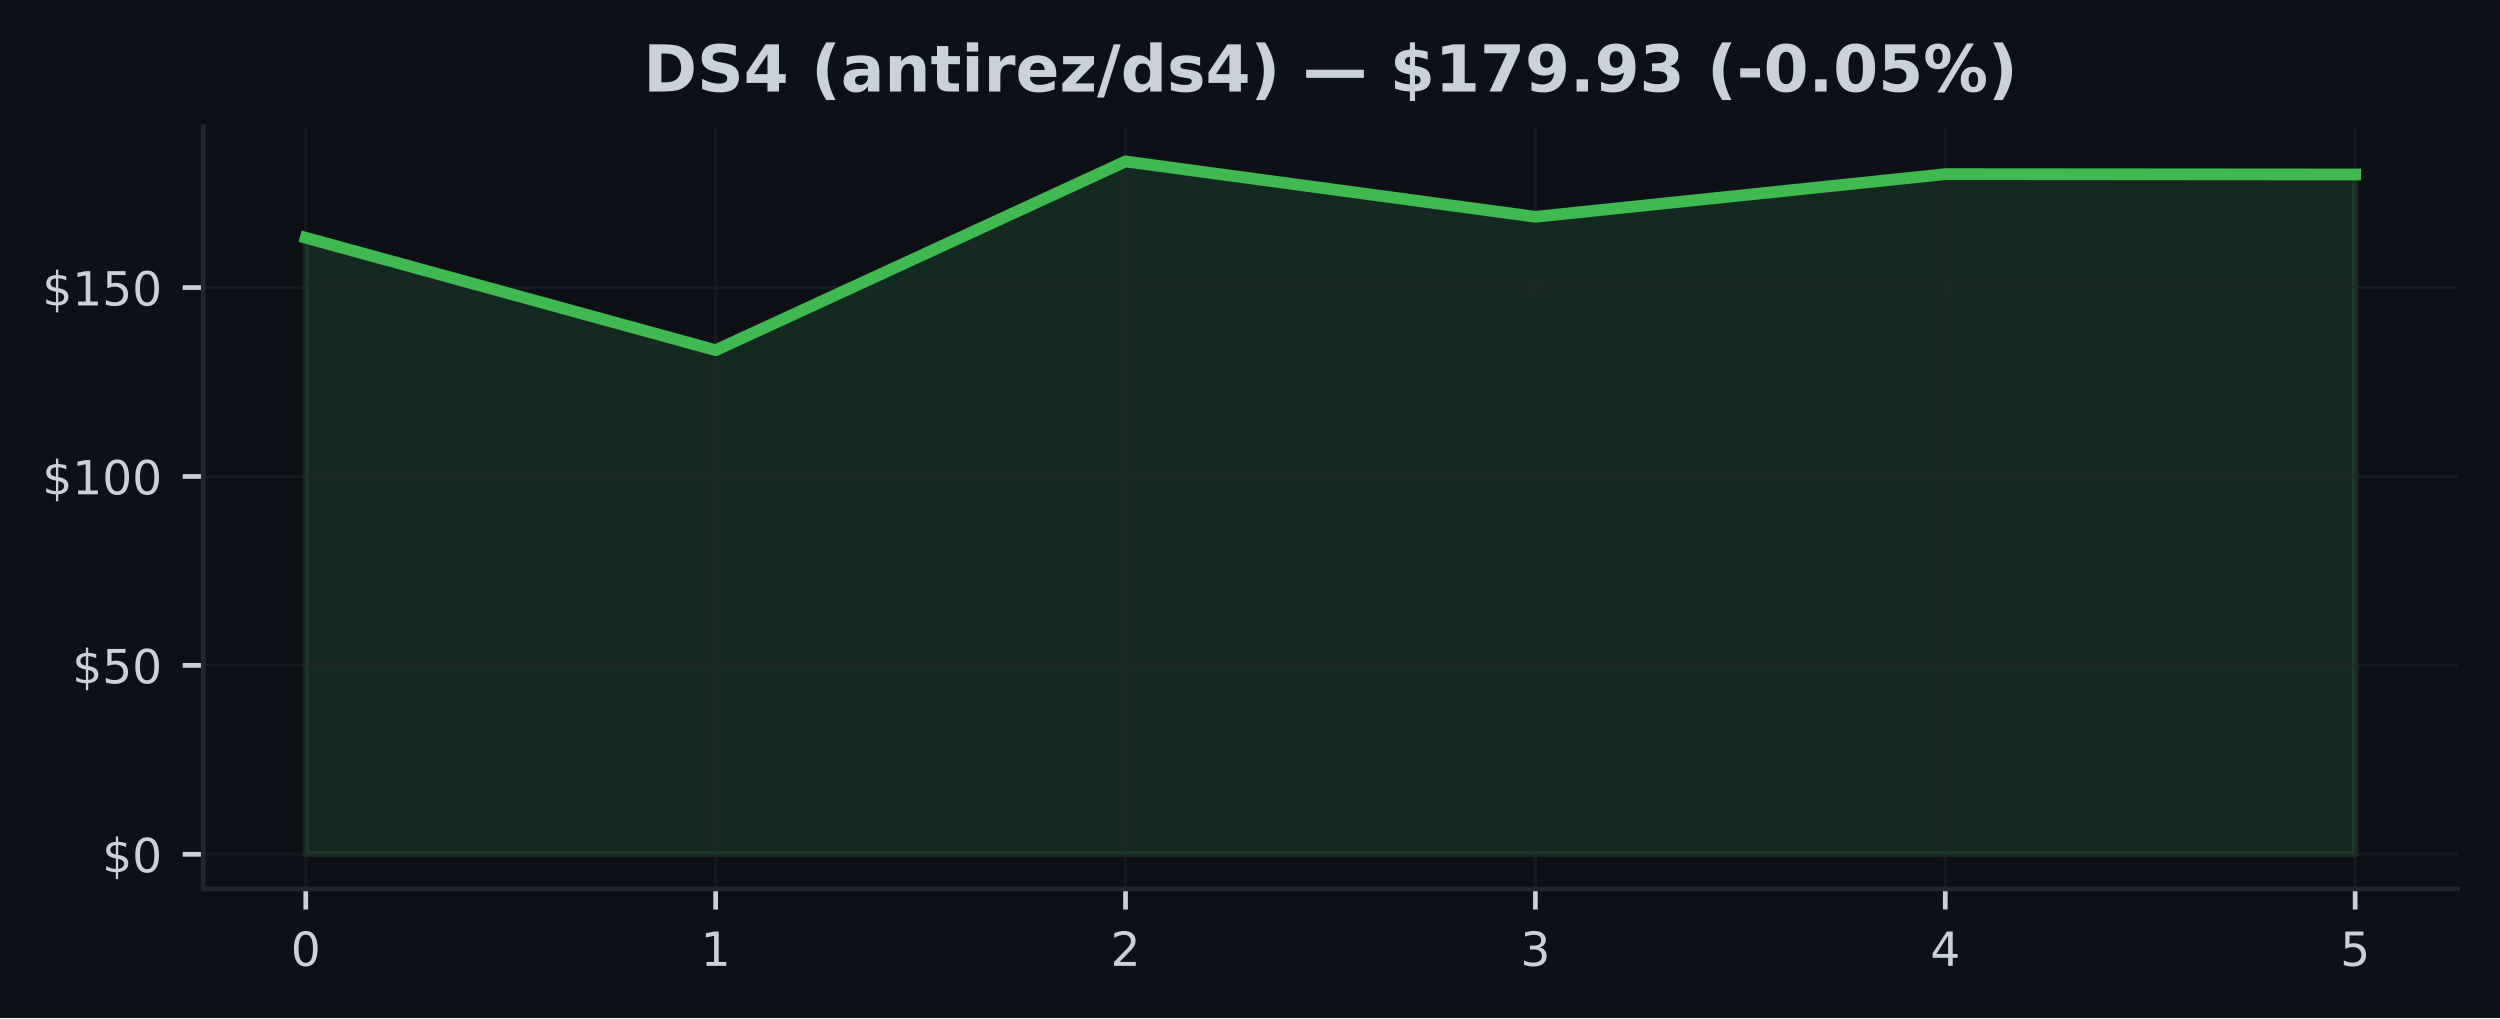
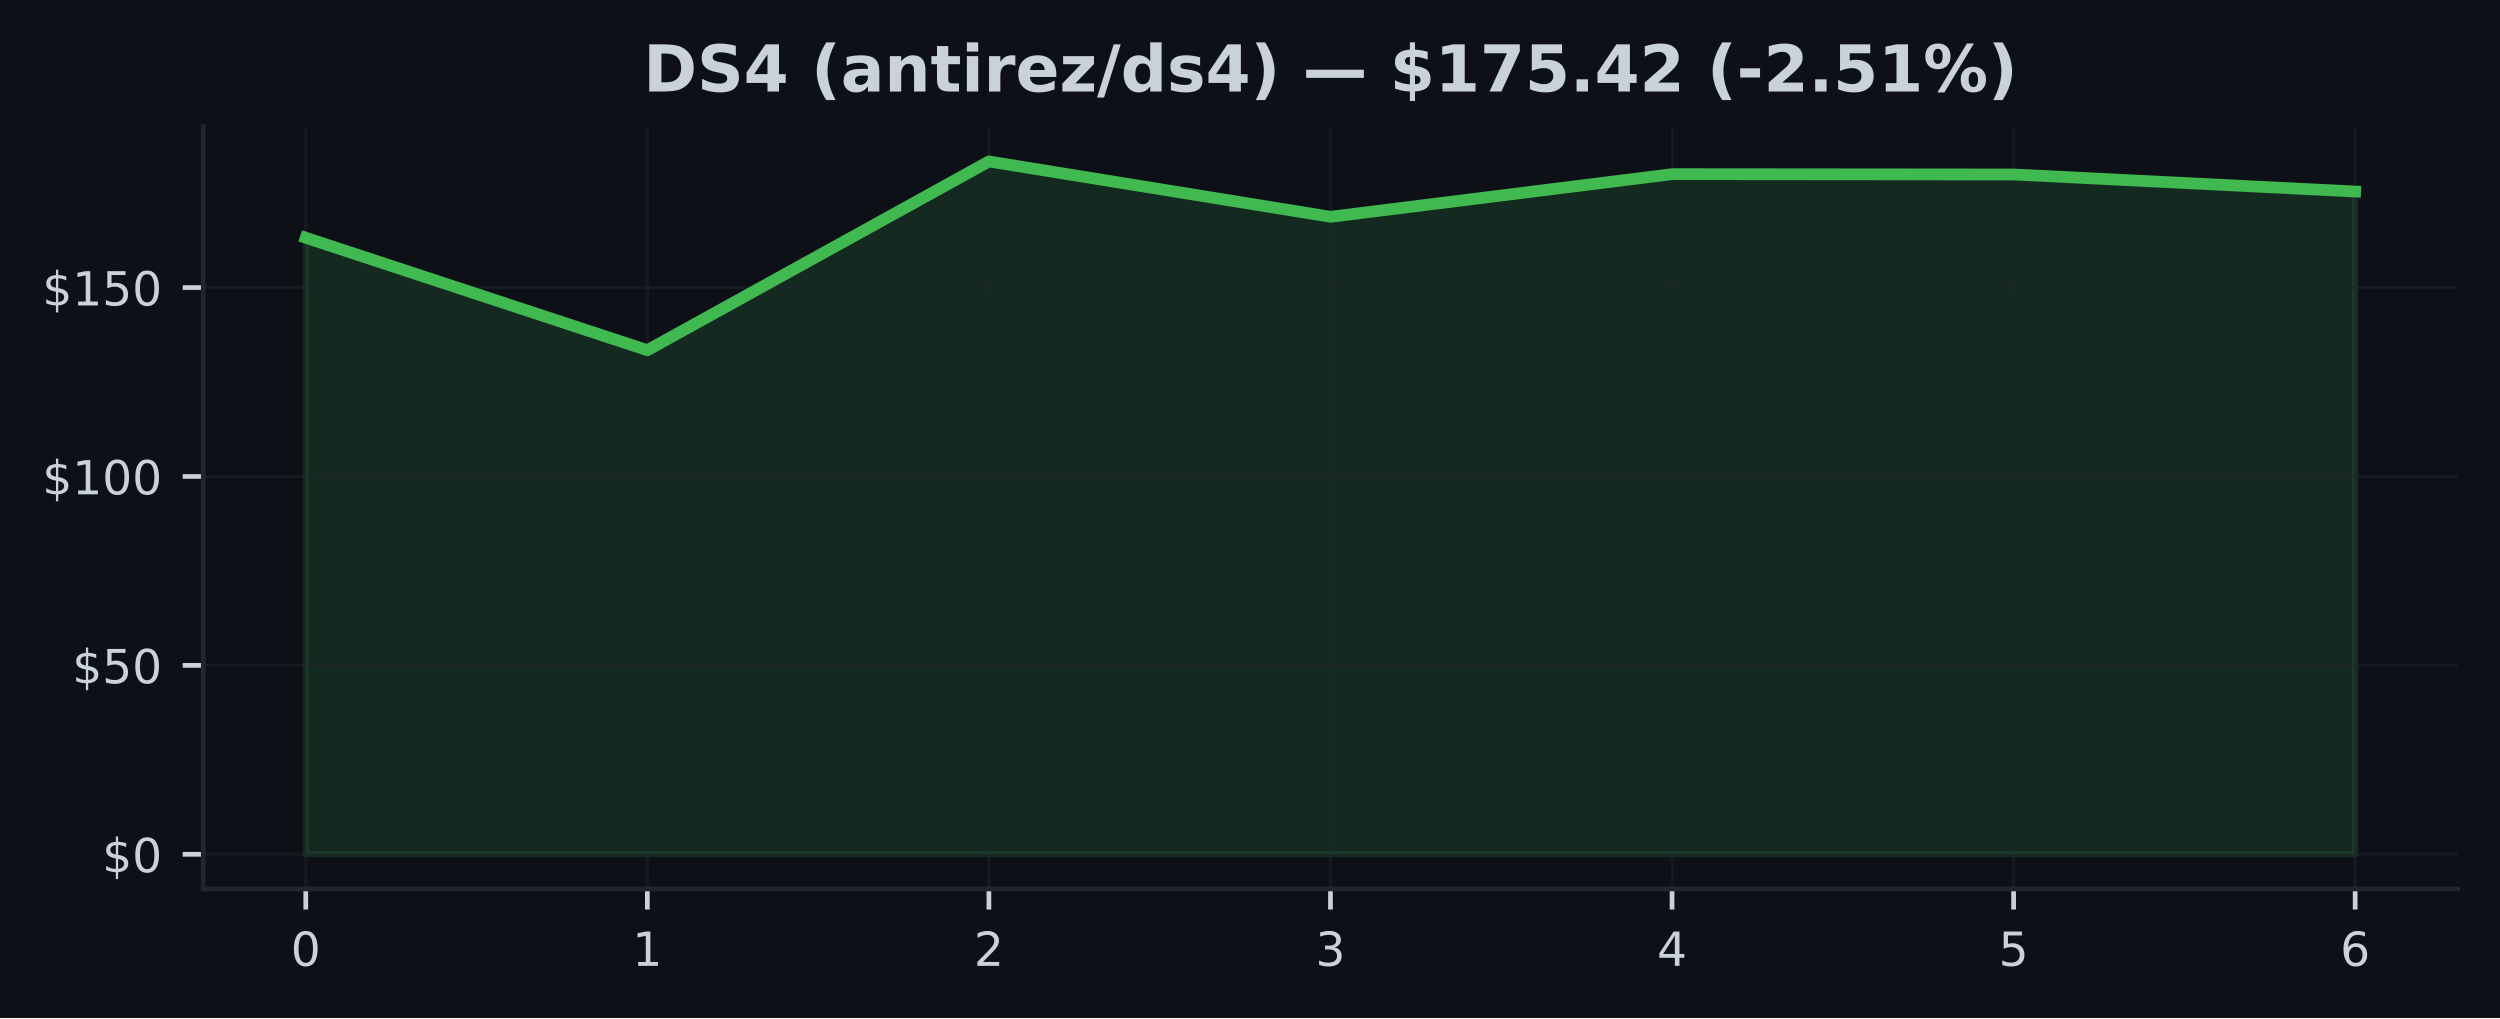
<svg xmlns="http://www.w3.org/2000/svg" xmlns:xlink="http://www.w3.org/1999/xlink" width="425pt" height="173.061pt" viewBox="0 0 425 173.061" version="1.1">
  <defs>
    <style type="text/css">*{stroke-linejoin: round; stroke-linecap: butt}</style>
  </defs>
  <g id="figure_1">
    <g id="patch_1">
      <path d="M 0 173.061  L 425 173.061  L 425 0  L 0 0  z " style="fill: #0d1117" />
    </g>
    <g id="axes_1">
      <g id="patch_2">
        <path d="M 34.56 151.118  L 417.8 151.118  L 417.8 21.558  L 34.56 21.558  z " style="fill: #0d1117" />
      </g>
      <g id="FillBetweenPolyCollection_1">
        <defs>
-           <path id="m31edbd098e" d="M 51.98 -27.832  L 51.98 -132.639  L 121.66 -113.525  L 191.34 -145.613  L 261.02 -136.204  L 330.7 -143.455  L 400.38 -143.398  L 400.38 -27.832  L 400.38 -27.832  L 330.7 -27.832  L 261.02 -27.832  L 191.34 -27.832  L 121.66 -27.832  L 51.98 -27.832  z " style="stroke: #3fb950; stroke-opacity: 0.15" />
+           <path id="m4ebef754b8" d="M 51.98 -27.832  L 51.98 -132.639  L 110.047 -113.525  L 168.113 -145.613  L 226.18 -136.204  L 284.247 -143.455  L 342.313 -143.398  L 400.38 -140.501  L 400.38 -27.832  L 400.38 -27.832  L 342.313 -27.832  L 284.247 -27.832  L 226.18 -27.832  L 168.113 -27.832  L 110.047 -27.832  L 51.98 -27.832  z " style="stroke: #3fb950; stroke-opacity: 0.15" />
        </defs>
-         <g clip-path="url(#pd35c145842)">
-           <use xlink:href="#m31edbd098e" x="0" y="173.061" style="fill: #3fb950; fill-opacity: 0.15; stroke: #3fb950; stroke-opacity: 0.15" />
+         <g clip-path="url(#p39ce65a865)">
+           <use xlink:href="#m4ebef754b8" x="0" y="173.061" style="fill: #3fb950; fill-opacity: 0.15; stroke: #3fb950; stroke-opacity: 0.15" />
        </g>
      </g>
      <g id="matplotlib.axis_1">
        <g id="xtick_1">
          <g id="line2d_1">
-             <path d="M 51.98 151.118  L 51.98 21.558  " clip-path="url(#pd35c145842)" style="fill: none; stroke: #21262d; stroke-opacity: 0.5; stroke-width: 0.5; stroke-linecap: square" />
+             <path d="M 51.98 151.118  L 51.98 21.558  " clip-path="url(#p39ce65a865)" style="fill: none; stroke: #21262d; stroke-opacity: 0.5; stroke-width: 0.5; stroke-linecap: square" />
          </g>
          <g id="line2d_2">
            <defs>
-               <path id="m5f74a52812" d="M 0 0  L 0 3.5  " style="stroke: #c9d1d9; stroke-width: 0.8" />
+               <path id="m8533d23338" d="M 0 0  L 0 3.5  " style="stroke: #c9d1d9; stroke-width: 0.8" />
            </defs>
            <g>
-               <use xlink:href="#m5f74a52812" x="51.98" y="151.118" style="fill: #c9d1d9; stroke: #c9d1d9; stroke-width: 0.8" />
+               <use xlink:href="#m8533d23338" x="51.98" y="151.118" style="fill: #c9d1d9; stroke: #c9d1d9; stroke-width: 0.8" />
            </g>
          </g>
          <g id="text_1">
            <g style="fill: #c9d1d9" transform="translate(49.435 164.197) scale(0.08 -0.08)">
              <defs>
                <path id="DejaVuSans-30" d="M 2034 4250  Q 1547 4250 1301 3770  Q 1056 3291 1056 2328  Q 1056 1369 1301 889  Q 1547 409 2034 409  Q 2525 409 2770 889  Q 3016 1369 3016 2328  Q 3016 3291 2770 3770  Q 2525 4250 2034 4250  z M 2034 4750  Q 2819 4750 3233 4129  Q 3647 3509 3647 2328  Q 3647 1150 3233 529  Q 2819 -91 2034 -91  Q 1250 -91 836 529  Q 422 1150 422 2328  Q 422 3509 836 4129  Q 1250 4750 2034 4750  z " transform="scale(0.015625)" />
              </defs>
              <use xlink:href="#DejaVuSans-30" />
            </g>
          </g>
        </g>
        <g id="xtick_2">
          <g id="line2d_3">
-             <path d="M 121.66 151.118  L 121.66 21.558  " clip-path="url(#pd35c145842)" style="fill: none; stroke: #21262d; stroke-opacity: 0.5; stroke-width: 0.5; stroke-linecap: square" />
+             <path d="M 110.047 151.118  L 110.047 21.558  " clip-path="url(#p39ce65a865)" style="fill: none; stroke: #21262d; stroke-opacity: 0.5; stroke-width: 0.5; stroke-linecap: square" />
          </g>
          <g id="line2d_4">
            <g>
-               <use xlink:href="#m5f74a52812" x="121.66" y="151.118" style="fill: #c9d1d9; stroke: #c9d1d9; stroke-width: 0.8" />
+               <use xlink:href="#m8533d23338" x="110.047" y="151.118" style="fill: #c9d1d9; stroke: #c9d1d9; stroke-width: 0.8" />
            </g>
          </g>
          <g id="text_2">
-             <g style="fill: #c9d1d9" transform="translate(119.115 164.197) scale(0.08 -0.08)">
+             <g style="fill: #c9d1d9" transform="translate(107.5017 164.197) scale(0.08 -0.08)">
              <defs>
                <path id="DejaVuSans-31" d="M 794 531  L 1825 531  L 1825 4091  L 703 3866  L 703 4441  L 1819 4666  L 2450 4666  L 2450 531  L 3481 531  L 3481 0  L 794 0  L 794 531  z " transform="scale(0.015625)" />
              </defs>
              <use xlink:href="#DejaVuSans-31" />
            </g>
          </g>
        </g>
        <g id="xtick_3">
          <g id="line2d_5">
-             <path d="M 191.34 151.118  L 191.34 21.558  " clip-path="url(#pd35c145842)" style="fill: none; stroke: #21262d; stroke-opacity: 0.5; stroke-width: 0.5; stroke-linecap: square" />
+             <path d="M 168.113 151.118  L 168.113 21.558  " clip-path="url(#p39ce65a865)" style="fill: none; stroke: #21262d; stroke-opacity: 0.5; stroke-width: 0.5; stroke-linecap: square" />
          </g>
          <g id="line2d_6">
            <g>
-               <use xlink:href="#m5f74a52812" x="191.34" y="151.118" style="fill: #c9d1d9; stroke: #c9d1d9; stroke-width: 0.8" />
+               <use xlink:href="#m8533d23338" x="168.113" y="151.118" style="fill: #c9d1d9; stroke: #c9d1d9; stroke-width: 0.8" />
            </g>
          </g>
          <g id="text_3">
-             <g style="fill: #c9d1d9" transform="translate(188.795 164.197) scale(0.08 -0.08)">
+             <g style="fill: #c9d1d9" transform="translate(165.5683 164.197) scale(0.08 -0.08)">
              <defs>
                <path id="DejaVuSans-32" d="M 1228 531  L 3431 531  L 3431 0  L 469 0  L 469 531  Q 828 903 1448 1529  Q 2069 2156 2228 2338  Q 2531 2678 2651 2914  Q 2772 3150 2772 3378  Q 2772 3750 2511 3984  Q 2250 4219 1831 4219  Q 1534 4219 1204 4116  Q 875 4013 500 3803  L 500 4441  Q 881 4594 1212 4672  Q 1544 4750 1819 4750  Q 2544 4750 2975 4387  Q 3406 4025 3406 3419  Q 3406 3131 3298 2873  Q 3191 2616 2906 2266  Q 2828 2175 2409 1742  Q 1991 1309 1228 531  z " transform="scale(0.015625)" />
              </defs>
              <use xlink:href="#DejaVuSans-32" />
            </g>
          </g>
        </g>
        <g id="xtick_4">
          <g id="line2d_7">
-             <path d="M 261.02 151.118  L 261.02 21.558  " clip-path="url(#pd35c145842)" style="fill: none; stroke: #21262d; stroke-opacity: 0.5; stroke-width: 0.5; stroke-linecap: square" />
+             <path d="M 226.18 151.118  L 226.18 21.558  " clip-path="url(#p39ce65a865)" style="fill: none; stroke: #21262d; stroke-opacity: 0.5; stroke-width: 0.5; stroke-linecap: square" />
          </g>
          <g id="line2d_8">
            <g>
-               <use xlink:href="#m5f74a52812" x="261.02" y="151.118" style="fill: #c9d1d9; stroke: #c9d1d9; stroke-width: 0.8" />
+               <use xlink:href="#m8533d23338" x="226.18" y="151.118" style="fill: #c9d1d9; stroke: #c9d1d9; stroke-width: 0.8" />
            </g>
          </g>
          <g id="text_4">
-             <g style="fill: #c9d1d9" transform="translate(258.475 164.197) scale(0.08 -0.08)">
+             <g style="fill: #c9d1d9" transform="translate(223.635 164.197) scale(0.08 -0.08)">
              <defs>
                <path id="DejaVuSans-33" d="M 2597 2516  Q 3050 2419 3304 2112  Q 3559 1806 3559 1356  Q 3559 666 3084 287  Q 2609 -91 1734 -91  Q 1441 -91 1130 -33  Q 819 25 488 141  L 488 750  Q 750 597 1062 519  Q 1375 441 1716 441  Q 2309 441 2620 675  Q 2931 909 2931 1356  Q 2931 1769 2642 2001  Q 2353 2234 1838 2234  L 1294 2234  L 1294 2753  L 1863 2753  Q 2328 2753 2575 2939  Q 2822 3125 2822 3475  Q 2822 3834 2567 4026  Q 2313 4219 1838 4219  Q 1578 4219 1281 4162  Q 984 4106 628 3988  L 628 4550  Q 988 4650 1302 4700  Q 1616 4750 1894 4750  Q 2613 4750 3031 4423  Q 3450 4097 3450 3541  Q 3450 3153 3228 2886  Q 3006 2619 2597 2516  z " transform="scale(0.015625)" />
              </defs>
              <use xlink:href="#DejaVuSans-33" />
            </g>
          </g>
        </g>
        <g id="xtick_5">
          <g id="line2d_9">
-             <path d="M 330.7 151.118  L 330.7 21.558  " clip-path="url(#pd35c145842)" style="fill: none; stroke: #21262d; stroke-opacity: 0.5; stroke-width: 0.5; stroke-linecap: square" />
+             <path d="M 284.247 151.118  L 284.247 21.558  " clip-path="url(#p39ce65a865)" style="fill: none; stroke: #21262d; stroke-opacity: 0.5; stroke-width: 0.5; stroke-linecap: square" />
          </g>
          <g id="line2d_10">
            <g>
-               <use xlink:href="#m5f74a52812" x="330.7" y="151.118" style="fill: #c9d1d9; stroke: #c9d1d9; stroke-width: 0.8" />
+               <use xlink:href="#m8533d23338" x="284.247" y="151.118" style="fill: #c9d1d9; stroke: #c9d1d9; stroke-width: 0.8" />
            </g>
          </g>
          <g id="text_5">
-             <g style="fill: #c9d1d9" transform="translate(328.155 164.197) scale(0.08 -0.08)">
+             <g style="fill: #c9d1d9" transform="translate(281.7017 164.197) scale(0.08 -0.08)">
              <defs>
                <path id="DejaVuSans-34" d="M 2419 4116  L 825 1625  L 2419 1625  L 2419 4116  z M 2253 4666  L 3047 4666  L 3047 1625  L 3713 1625  L 3713 1100  L 3047 1100  L 3047 0  L 2419 0  L 2419 1100  L 313 1100  L 313 1709  L 2253 4666  z " transform="scale(0.015625)" />
              </defs>
              <use xlink:href="#DejaVuSans-34" />
            </g>
          </g>
        </g>
        <g id="xtick_6">
          <g id="line2d_11">
-             <path d="M 400.38 151.118  L 400.38 21.558  " clip-path="url(#pd35c145842)" style="fill: none; stroke: #21262d; stroke-opacity: 0.5; stroke-width: 0.5; stroke-linecap: square" />
+             <path d="M 342.313 151.118  L 342.313 21.558  " clip-path="url(#p39ce65a865)" style="fill: none; stroke: #21262d; stroke-opacity: 0.5; stroke-width: 0.5; stroke-linecap: square" />
          </g>
          <g id="line2d_12">
            <g>
-               <use xlink:href="#m5f74a52812" x="400.38" y="151.118" style="fill: #c9d1d9; stroke: #c9d1d9; stroke-width: 0.8" />
+               <use xlink:href="#m8533d23338" x="342.313" y="151.118" style="fill: #c9d1d9; stroke: #c9d1d9; stroke-width: 0.8" />
            </g>
          </g>
          <g id="text_6">
+             <g style="fill: #c9d1d9" transform="translate(339.7683 164.197) scale(0.08 -0.08)">
+               <defs>
+                 <path id="DejaVuSans-35" d="M 691 4666  L 3169 4666  L 3169 4134  L 1269 4134  L 1269 2991  Q 1406 3038 1543 3061  Q 1681 3084 1819 3084  Q 2600 3084 3056 2656  Q 3513 2228 3513 1497  Q 3513 744 3044 326  Q 2575 -91 1722 -91  Q 1428 -91 1123 -41  Q 819 9 494 109  L 494 744  Q 775 591 1075 516  Q 1375 441 1709 441  Q 2250 441 2565 725  Q 2881 1009 2881 1497  Q 2881 1984 2565 2268  Q 2250 2553 1709 2553  Q 1456 2553 1204 2497  Q 953 2441 691 2322  L 691 4666  z " transform="scale(0.015625)" />
+               </defs>
+               <use xlink:href="#DejaVuSans-35" />
+             </g>
+           </g>
+         </g>
+         <g id="xtick_7">
+           <g id="line2d_13">
+             <path d="M 400.38 151.118  L 400.38 21.558  " clip-path="url(#p39ce65a865)" style="fill: none; stroke: #21262d; stroke-opacity: 0.5; stroke-width: 0.5; stroke-linecap: square" />
+           </g>
+           <g id="line2d_14">
+             <g>
+               <use xlink:href="#m8533d23338" x="400.38" y="151.118" style="fill: #c9d1d9; stroke: #c9d1d9; stroke-width: 0.8" />
+             </g>
+           </g>
+           <g id="text_7">
            <g style="fill: #c9d1d9" transform="translate(397.835 164.197) scale(0.08 -0.08)">
              <defs>
-                 <path id="DejaVuSans-35" d="M 691 4666  L 3169 4666  L 3169 4134  L 1269 4134  L 1269 2991  Q 1406 3038 1543 3061  Q 1681 3084 1819 3084  Q 2600 3084 3056 2656  Q 3513 2228 3513 1497  Q 3513 744 3044 326  Q 2575 -91 1722 -91  Q 1428 -91 1123 -41  Q 819 9 494 109  L 494 744  Q 775 591 1075 516  Q 1375 441 1709 441  Q 2250 441 2565 725  Q 2881 1009 2881 1497  Q 2881 1984 2565 2268  Q 2250 2553 1709 2553  Q 1456 2553 1204 2497  Q 953 2441 691 2322  L 691 4666  z " transform="scale(0.015625)" />
-               </defs>
-               <use xlink:href="#DejaVuSans-35" />
+                 <path id="DejaVuSans-36" d="M 2113 2584  Q 1688 2584 1439 2293  Q 1191 2003 1191 1497  Q 1191 994 1439 701  Q 1688 409 2113 409  Q 2538 409 2786 701  Q 3034 994 3034 1497  Q 3034 2003 2786 2293  Q 2538 2584 2113 2584  z M 3366 4563  L 3366 3988  Q 3128 4100 2886 4159  Q 2644 4219 2406 4219  Q 1781 4219 1451 3797  Q 1122 3375 1075 2522  Q 1259 2794 1537 2939  Q 1816 3084 2150 3084  Q 2853 3084 3261 2657  Q 3669 2231 3669 1497  Q 3669 778 3244 343  Q 2819 -91 2113 -91  Q 1303 -91 875 529  Q 447 1150 447 2328  Q 447 3434 972 4092  Q 1497 4750 2381 4750  Q 2619 4750 2861 4703  Q 3103 4656 3366 4563  z " transform="scale(0.015625)" />
+               </defs>
+               <use xlink:href="#DejaVuSans-36" />
            </g>
          </g>
        </g>
      </g>
      <g id="matplotlib.axis_2">
        <g id="ytick_1">
-           <g id="line2d_13">
-             <path d="M 34.56 145.229  L 417.8 145.229  " clip-path="url(#pd35c145842)" style="fill: none; stroke: #21262d; stroke-opacity: 0.5; stroke-width: 0.5; stroke-linecap: square" />
-           </g>
-           <g id="line2d_14">
+           <g id="line2d_15">
+             <path d="M 34.56 145.229  L 417.8 145.229  " clip-path="url(#p39ce65a865)" style="fill: none; stroke: #21262d; stroke-opacity: 0.5; stroke-width: 0.5; stroke-linecap: square" />
+           </g>
+           <g id="line2d_16">
            <defs>
-               <path id="mdf64b80e70" d="M 0 0  L -3.5 0  " style="stroke: #c9d1d9; stroke-width: 0.8" />
+               <path id="m6922f8dfef" d="M 0 0  L -3.5 0  " style="stroke: #c9d1d9; stroke-width: 0.8" />
            </defs>
            <g>
-               <use xlink:href="#mdf64b80e70" x="34.56" y="145.229" style="fill: #c9d1d9; stroke: #c9d1d9; stroke-width: 0.8" />
-             </g>
-           </g>
-           <g id="text_7">
+               <use xlink:href="#m6922f8dfef" x="34.56" y="145.229" style="fill: #c9d1d9; stroke: #c9d1d9; stroke-width: 0.8" />
+             </g>
+           </g>
+           <g id="text_8">
            <g style="fill: #c9d1d9" transform="translate(17.38 148.2686) scale(0.08 -0.08)">
              <defs>
                <path id="DejaVuSans-24" d="M 2163 -941  L 1850 -941  L 1847 0  Q 1519 6 1191 76  Q 863 147 531 288  L 531 850  Q 850 650 1176 548  Q 1503 447 1850 444  L 1850 1869  Q 1159 1981 845 2250  Q 531 2519 531 2988  Q 531 3497 872 3790  Q 1213 4084 1850 4128  L 1850 4863  L 2163 4863  L 2163 4138  Q 2453 4125 2725 4076  Q 2997 4028 3256 3944  L 3256 3397  Q 2997 3528 2723 3600  Q 2450 3672 2163 3684  L 2163 2350  Q 2872 2241 3206 1959  Q 3541 1678 3541 1191  Q 3541 663 3186 358  Q 2831 53 2163 6  L 2163 -941  z M 1850 2406  L 1850 3688  Q 1488 3647 1297 3481  Q 1106 3316 1106 3041  Q 1106 2772 1282 2622  Q 1459 2472 1850 2406  z M 2163 1806  L 2163 453  Q 2559 506 2761 678  Q 2963 850 2963 1131  Q 2963 1406 2770 1568  Q 2578 1731 2163 1806  z " transform="scale(0.015625)" />
              </defs>
              <use xlink:href="#DejaVuSans-24" />
              <use xlink:href="#DejaVuSans-30" transform="translate(63.62305 0)" />
            </g>
          </g>
        </g>
        <g id="ytick_2">
-           <g id="line2d_15">
-             <path d="M 34.56 113.115  L 417.8 113.115  " clip-path="url(#pd35c145842)" style="fill: none; stroke: #21262d; stroke-opacity: 0.5; stroke-width: 0.5; stroke-linecap: square" />
-           </g>
-           <g id="line2d_16">
-             <g>
-               <use xlink:href="#mdf64b80e70" x="34.56" y="113.115" style="fill: #c9d1d9; stroke: #c9d1d9; stroke-width: 0.8" />
-             </g>
-           </g>
-           <g id="text_8">
+           <g id="line2d_17">
+             <path d="M 34.56 113.115  L 417.8 113.115  " clip-path="url(#p39ce65a865)" style="fill: none; stroke: #21262d; stroke-opacity: 0.5; stroke-width: 0.5; stroke-linecap: square" />
+           </g>
+           <g id="line2d_18">
+             <g>
+               <use xlink:href="#m6922f8dfef" x="34.56" y="113.115" style="fill: #c9d1d9; stroke: #c9d1d9; stroke-width: 0.8" />
+             </g>
+           </g>
+           <g id="text_9">
            <g style="fill: #c9d1d9" transform="translate(12.29 116.1544) scale(0.08 -0.08)">
              <use xlink:href="#DejaVuSans-24" />
              <use xlink:href="#DejaVuSans-35" transform="translate(63.62305 0)" />
              <use xlink:href="#DejaVuSans-30" transform="translate(127.2461 0)" />
            </g>
          </g>
        </g>
        <g id="ytick_3">
-           <g id="line2d_17">
-             <path d="M 34.56 81.001  L 417.8 81.001  " clip-path="url(#pd35c145842)" style="fill: none; stroke: #21262d; stroke-opacity: 0.5; stroke-width: 0.5; stroke-linecap: square" />
-           </g>
-           <g id="line2d_18">
-             <g>
-               <use xlink:href="#mdf64b80e70" x="34.56" y="81.001" style="fill: #c9d1d9; stroke: #c9d1d9; stroke-width: 0.8" />
-             </g>
-           </g>
-           <g id="text_9">
+           <g id="line2d_19">
+             <path d="M 34.56 81.001  L 417.8 81.001  " clip-path="url(#p39ce65a865)" style="fill: none; stroke: #21262d; stroke-opacity: 0.5; stroke-width: 0.5; stroke-linecap: square" />
+           </g>
+           <g id="line2d_20">
+             <g>
+               <use xlink:href="#m6922f8dfef" x="34.56" y="81.001" style="fill: #c9d1d9; stroke: #c9d1d9; stroke-width: 0.8" />
+             </g>
+           </g>
+           <g id="text_10">
            <g style="fill: #c9d1d9" transform="translate(7.2 84.04029) scale(0.08 -0.08)">
              <use xlink:href="#DejaVuSans-24" />
              <use xlink:href="#DejaVuSans-31" transform="translate(63.62305 0)" />
              <use xlink:href="#DejaVuSans-30" transform="translate(127.2461 0)" />
              <use xlink:href="#DejaVuSans-30" transform="translate(190.8691 0)" />
            </g>
          </g>
        </g>
        <g id="ytick_4">
-           <g id="line2d_19">
-             <path d="M 34.56 48.887  L 417.8 48.887  " clip-path="url(#pd35c145842)" style="fill: none; stroke: #21262d; stroke-opacity: 0.5; stroke-width: 0.5; stroke-linecap: square" />
-           </g>
-           <g id="line2d_20">
-             <g>
-               <use xlink:href="#mdf64b80e70" x="34.56" y="48.887" style="fill: #c9d1d9; stroke: #c9d1d9; stroke-width: 0.8" />
-             </g>
-           </g>
-           <g id="text_10">
+           <g id="line2d_21">
+             <path d="M 34.56 48.887  L 417.8 48.887  " clip-path="url(#p39ce65a865)" style="fill: none; stroke: #21262d; stroke-opacity: 0.5; stroke-width: 0.5; stroke-linecap: square" />
+           </g>
+           <g id="line2d_22">
+             <g>
+               <use xlink:href="#m6922f8dfef" x="34.56" y="48.887" style="fill: #c9d1d9; stroke: #c9d1d9; stroke-width: 0.8" />
+             </g>
+           </g>
+           <g id="text_11">
            <g style="fill: #c9d1d9" transform="translate(7.2 51.92615) scale(0.08 -0.08)">
              <use xlink:href="#DejaVuSans-24" />
              <use xlink:href="#DejaVuSans-31" transform="translate(63.62305 0)" />
              <use xlink:href="#DejaVuSans-35" transform="translate(127.2461 0)" />
              <use xlink:href="#DejaVuSans-30" transform="translate(190.8691 0)" />
            </g>
          </g>
        </g>
      </g>
-       <g id="line2d_21">
-         <path d="M 51.98 40.421  L 121.66 59.536  L 191.34 27.447  L 261.02 36.857  L 330.7 29.605  L 400.38 29.663  " clip-path="url(#pd35c145842)" style="fill: none; stroke: #3fb950; stroke-width: 2; stroke-linecap: square" />
+       <g id="line2d_23">
+         <path d="M 51.98 40.421  L 110.047 59.536  L 168.113 27.447  L 226.18 36.857  L 284.247 29.605  L 342.313 29.663  L 400.38 32.56  " clip-path="url(#p39ce65a865)" style="fill: none; stroke: #3fb950; stroke-width: 2; stroke-linecap: square" />
      </g>
      <g id="patch_3">
        <path d="M 34.56 151.118  L 34.56 21.558  " style="fill: none; stroke: #21262d; stroke-width: 0.8; stroke-linejoin: miter; stroke-linecap: square" />
      </g>
      <g id="patch_4">
        <path d="M 34.56 151.118  L 417.8 151.118  " style="fill: none; stroke: #21262d; stroke-width: 0.8; stroke-linejoin: miter; stroke-linecap: square" />
      </g>
-       <g id="text_11">
+       <g id="text_12">
        <g style="fill: #c9d1d9" transform="translate(109.3686 15.55828) scale(0.11 -0.11)">
          <defs>
            <path id="DejaVuSans-Bold-44" d="M 1791 3756  L 1791 909  L 2222 909  Q 2959 909 3348 1275  Q 3738 1641 3738 2338  Q 3738 3031 3350 3393  Q 2963 3756 2222 3756  L 1791 3756  z M 588 4666  L 1856 4666  Q 2919 4666 3439 4514  Q 3959 4363 4331 4000  Q 4659 3684 4818 3271  Q 4978 2859 4978 2338  Q 4978 1809 4818 1395  Q 4659 981 4331 666  Q 3956 303 3431 151  Q 2906 0 1856 0  L 588 0  L 588 4666  z " transform="scale(0.015625)" />
            <path id="DejaVuSans-Bold-53" d="M 3834 4519  L 3834 3531  Q 3450 3703 3084 3790  Q 2719 3878 2394 3878  Q 1963 3878 1756 3759  Q 1550 3641 1550 3391  Q 1550 3203 1689 3098  Q 1828 2994 2194 2919  L 2706 2816  Q 3484 2659 3812 2340  Q 4141 2022 4141 1434  Q 4141 663 3683 286  Q 3225 -91 2284 -91  Q 1841 -91 1394 -6  Q 947 78 500 244  L 500 1259  Q 947 1022 1364 901  Q 1781 781 2169 781  Q 2563 781 2772 912  Q 2981 1044 2981 1288  Q 2981 1506 2839 1625  Q 2697 1744 2272 1838  L 1806 1941  Q 1106 2091 782 2419  Q 459 2747 459 3303  Q 459 4000 909 4375  Q 1359 4750 2203 4750  Q 2588 4750 2994 4692  Q 3400 4634 3834 4519  z " transform="scale(0.015625)" />
            <path id="DejaVuSans-Bold-34" d="M 2356 3675  L 1038 1722  L 2356 1722  L 2356 3675  z M 2156 4666  L 3494 4666  L 3494 1722  L 4159 1722  L 4159 850  L 3494 850  L 3494 0  L 2356 0  L 2356 850  L 288 850  L 288 1881  L 2156 4666  z " transform="scale(0.015625)" />
            <path id="DejaVuSans-Bold-20" transform="scale(0.015625)" />
            <path id="DejaVuSans-Bold-28" d="M 2413 -844  L 1484 -844  Q 1006 -72 778 623  Q 550 1319 550 2003  Q 550 2688 779 3389  Q 1009 4091 1484 4856  L 2413 4856  Q 2013 4116 1813 3408  Q 1613 2700 1613 2009  Q 1613 1319 1811 609  Q 2009 -100 2413 -844  z " transform="scale(0.015625)" />
            <path id="DejaVuSans-Bold-61" d="M 2106 1575  Q 1756 1575 1579 1456  Q 1403 1338 1403 1106  Q 1403 894 1545 773  Q 1688 653 1941 653  Q 2256 653 2472 879  Q 2688 1106 2688 1447  L 2688 1575  L 2106 1575  z M 3816 1997  L 3816 0  L 2688 0  L 2688 519  Q 2463 200 2181 54  Q 1900 -91 1497 -91  Q 953 -91 614 226  Q 275 544 275 1050  Q 275 1666 698 1953  Q 1122 2241 2028 2241  L 2688 2241  L 2688 2328  Q 2688 2594 2478 2717  Q 2269 2841 1825 2841  Q 1466 2841 1156 2769  Q 847 2697 581 2553  L 581 3406  Q 941 3494 1303 3539  Q 1666 3584 2028 3584  Q 2975 3584 3395 3211  Q 3816 2838 3816 1997  z " transform="scale(0.015625)" />
            <path id="DejaVuSans-Bold-6e" d="M 4056 2131  L 4056 0  L 2931 0  L 2931 347  L 2931 1631  Q 2931 2084 2911 2256  Q 2891 2428 2841 2509  Q 2775 2619 2662 2680  Q 2550 2741 2406 2741  Q 2056 2741 1856 2470  Q 1656 2200 1656 1722  L 1656 0  L 538 0  L 538 3500  L 1656 3500  L 1656 2988  Q 1909 3294 2193 3439  Q 2478 3584 2822 3584  Q 3428 3584 3742 3212  Q 4056 2841 4056 2131  z " transform="scale(0.015625)" />
            <path id="DejaVuSans-Bold-74" d="M 1759 4494  L 1759 3500  L 2913 3500  L 2913 2700  L 1759 2700  L 1759 1216  Q 1759 972 1856 886  Q 1953 800 2241 800  L 2816 800  L 2816 0  L 1856 0  Q 1194 0 917 276  Q 641 553 641 1216  L 641 2700  L 84 2700  L 84 3500  L 641 3500  L 641 4494  L 1759 4494  z " transform="scale(0.015625)" />
            <path id="DejaVuSans-Bold-69" d="M 538 3500  L 1656 3500  L 1656 0  L 538 0  L 538 3500  z M 538 4863  L 1656 4863  L 1656 3950  L 538 3950  L 538 4863  z " transform="scale(0.015625)" />
            <path id="DejaVuSans-Bold-72" d="M 3138 2547  Q 2991 2616 2845 2648  Q 2700 2681 2553 2681  Q 2122 2681 1889 2404  Q 1656 2128 1656 1613  L 1656 0  L 538 0  L 538 3500  L 1656 3500  L 1656 2925  Q 1872 3269 2151 3426  Q 2431 3584 2822 3584  Q 2878 3584 2943 3579  Q 3009 3575 3134 3559  L 3138 2547  z " transform="scale(0.015625)" />
            <path id="DejaVuSans-Bold-65" d="M 4031 1759  L 4031 1441  L 1416 1441  Q 1456 1047 1700 850  Q 1944 653 2381 653  Q 2734 653 3104 758  Q 3475 863 3866 1075  L 3866 213  Q 3469 63 3072 -14  Q 2675 -91 2278 -91  Q 1328 -91 801 392  Q 275 875 275 1747  Q 275 2603 792 3093  Q 1309 3584 2216 3584  Q 3041 3584 3536 3087  Q 4031 2591 4031 1759  z M 2881 2131  Q 2881 2450 2695 2645  Q 2509 2841 2209 2841  Q 1884 2841 1681 2658  Q 1478 2475 1428 2131  L 2881 2131  z " transform="scale(0.015625)" />
            <path id="DejaVuSans-Bold-7a" d="M 366 3500  L 3419 3500  L 3419 2719  L 1575 800  L 3419 800  L 3419 0  L 288 0  L 288 781  L 2131 2700  L 366 2700  L 366 3500  z " transform="scale(0.015625)" />
            <path id="DejaVuSans-Bold-2f" d="M 1644 4666  L 2338 4666  L 691 -594  L 0 -594  L 1644 4666  z " transform="scale(0.015625)" />
            <path id="DejaVuSans-Bold-64" d="M 2919 2988  L 2919 4863  L 4044 4863  L 4044 0  L 2919 0  L 2919 506  Q 2688 197 2409 53  Q 2131 -91 1766 -91  Q 1119 -91 703 423  Q 288 938 288 1747  Q 288 2556 703 3070  Q 1119 3584 1766 3584  Q 2128 3584 2408 3439  Q 2688 3294 2919 2988  z M 2181 722  Q 2541 722 2730 984  Q 2919 1247 2919 1747  Q 2919 2247 2730 2509  Q 2541 2772 2181 2772  Q 1825 2772 1636 2509  Q 1447 2247 1447 1747  Q 1447 1247 1636 984  Q 1825 722 2181 722  z " transform="scale(0.015625)" />
            <path id="DejaVuSans-Bold-73" d="M 3272 3391  L 3272 2541  Q 2913 2691 2578 2766  Q 2244 2841 1947 2841  Q 1628 2841 1473 2761  Q 1319 2681 1319 2516  Q 1319 2381 1436 2309  Q 1553 2238 1856 2203  L 2053 2175  Q 2913 2066 3209 1816  Q 3506 1566 3506 1031  Q 3506 472 3093 190  Q 2681 -91 1863 -91  Q 1516 -91 1145 -36  Q 775 19 384 128  L 384 978  Q 719 816 1070 734  Q 1422 653 1784 653  Q 2113 653 2278 743  Q 2444 834 2444 1013  Q 2444 1163 2330 1236  Q 2216 1309 1875 1350  L 1678 1375  Q 931 1469 631 1722  Q 331 1975 331 2491  Q 331 3047 712 3315  Q 1094 3584 1881 3584  Q 2191 3584 2531 3537  Q 2872 3491 3272 3391  z " transform="scale(0.015625)" />
            <path id="DejaVuSans-Bold-29" d="M 513 -844  Q 913 -100 1113 609  Q 1313 1319 1313 2009  Q 1313 2700 1113 3408  Q 913 4116 513 4856  L 1441 4856  Q 1916 4091 2145 3389  Q 2375 2688 2375 2003  Q 2375 1319 2147 623  Q 1919 -72 1441 -844  L 513 -844  z " transform="scale(0.015625)" />
            <path id="DejaVuSans-Bold-2014" d="M 344 2156  L 6056 2156  L 6056 1350  L 344 1350  L 344 2156  z " transform="scale(0.015625)" />
            <path id="DejaVuSans-Bold-24" d="M 2484 -941  L 1978 -941  L 1975 0  Q 1584 16 1218 87  Q 853 159 506 288  L 506 1106  Q 866 922 1233 823  Q 1600 725 1978 713  L 1978 1684  L 1875 1703  Q 1128 1834 814 2115  Q 500 2397 500 2925  Q 500 3484 883 3798  Q 1266 4113 1975 4141  L 1978 4863  L 2484 4863  L 2484 4153  Q 2797 4128 3109 4075  Q 3422 4022 3738 3938  L 3738 3144  Q 3425 3275 3112 3348  Q 2800 3422 2484 3438  L 2484 2541  L 2584 2522  Q 3378 2397 3698 2105  Q 4019 1813 4019 1241  Q 4019 666 3637 358  Q 3256 50 2484 6  L 2484 -941  z M 1978 2613  L 1978 3428  Q 1756 3416 1623 3308  Q 1491 3200 1491 3034  Q 1491 2850 1612 2745  Q 1734 2641 1978 2613  z M 2484 1594  L 2484 725  Q 2756 728 2892 831  Q 3028 934 3028 1141  Q 3028 1353 2903 1458  Q 2778 1563 2484 1594  z " transform="scale(0.015625)" />
            <path id="DejaVuSans-Bold-31" d="M 750 831  L 1813 831  L 1813 3847  L 722 3622  L 722 4441  L 1806 4666  L 2950 4666  L 2950 831  L 4013 831  L 4013 0  L 750 0  L 750 831  z " transform="scale(0.015625)" />
            <path id="DejaVuSans-Bold-37" d="M 428 4666  L 3944 4666  L 3944 3988  L 2125 0  L 953 0  L 2675 3781  L 428 3781  L 428 4666  z " transform="scale(0.015625)" />
-             <path id="DejaVuSans-Bold-39" d="M 641 103  L 641 966  Q 928 831 1190 764  Q 1453 697 1709 697  Q 2247 697 2547 995  Q 2847 1294 2900 1881  Q 2688 1725 2447 1647  Q 2206 1569 1925 1569  Q 1209 1569 770 1986  Q 331 2403 331 3084  Q 331 3838 820 4291  Q 1309 4744 2131 4744  Q 3044 4744 3544 4128  Q 4044 3513 4044 2388  Q 4044 1231 3459 570  Q 2875 -91 1856 -91  Q 1528 -91 1228 -42  Q 928 6 641 103  z M 2125 2350  Q 2441 2350 2600 2554  Q 2759 2759 2759 3169  Q 2759 3575 2600 3781  Q 2441 3988 2125 3988  Q 1809 3988 1650 3781  Q 1491 3575 1491 3169  Q 1491 2759 1650 2554  Q 1809 2350 2125 2350  z " transform="scale(0.015625)" />
+             <path id="DejaVuSans-Bold-35" d="M 678 4666  L 3669 4666  L 3669 3781  L 1638 3781  L 1638 3059  Q 1775 3097 1914 3117  Q 2053 3138 2203 3138  Q 3056 3138 3531 2711  Q 4006 2284 4006 1522  Q 4006 766 3489 337  Q 2972 -91 2053 -91  Q 1656 -91 1267 -14  Q 878 63 494 219  L 494 1166  Q 875 947 1217 837  Q 1559 728 1863 728  Q 2300 728 2551 942  Q 2803 1156 2803 1522  Q 2803 1891 2551 2103  Q 2300 2316 1863 2316  Q 1603 2316 1309 2248  Q 1016 2181 678 2041  L 678 4666  z " transform="scale(0.015625)" />
            <path id="DejaVuSans-Bold-2e" d="M 653 1209  L 1778 1209  L 1778 0  L 653 0  L 653 1209  z " transform="scale(0.015625)" />
-             <path id="DejaVuSans-Bold-33" d="M 2981 2516  Q 3453 2394 3698 2092  Q 3944 1791 3944 1325  Q 3944 631 3412 270  Q 2881 -91 1863 -91  Q 1503 -91 1142 -33  Q 781 25 428 141  L 428 1069  Q 766 900 1098 814  Q 1431 728 1753 728  Q 2231 728 2486 893  Q 2741 1059 2741 1369  Q 2741 1688 2480 1852  Q 2219 2016 1709 2016  L 1228 2016  L 1228 2791  L 1734 2791  Q 2188 2791 2409 2933  Q 2631 3075 2631 3366  Q 2631 3634 2415 3781  Q 2200 3928 1806 3928  Q 1516 3928 1219 3862  Q 922 3797 628 3669  L 628 4550  Q 984 4650 1334 4700  Q 1684 4750 2022 4750  Q 2931 4750 3382 4451  Q 3834 4153 3834 3553  Q 3834 3144 3618 2883  Q 3403 2622 2981 2516  z " transform="scale(0.015625)" />
+             <path id="DejaVuSans-Bold-32" d="M 1844 884  L 3897 884  L 3897 0  L 506 0  L 506 884  L 2209 2388  Q 2438 2594 2547 2791  Q 2656 2988 2656 3200  Q 2656 3528 2436 3728  Q 2216 3928 1850 3928  Q 1569 3928 1234 3808  Q 900 3688 519 3450  L 519 4475  Q 925 4609 1322 4679  Q 1719 4750 2100 4750  Q 2938 4750 3402 4381  Q 3866 4013 3866 3353  Q 3866 2972 3669 2642  Q 3472 2313 2841 1759  L 1844 884  z " transform="scale(0.015625)" />
            <path id="DejaVuSans-Bold-2d" d="M 347 2297  L 2309 2297  L 2309 1388  L 347 1388  L 347 2297  z " transform="scale(0.015625)" />
-             <path id="DejaVuSans-Bold-30" d="M 2944 2338  Q 2944 3213 2780 3570  Q 2616 3928 2228 3928  Q 1841 3928 1675 3570  Q 1509 3213 1509 2338  Q 1509 1453 1675 1090  Q 1841 728 2228 728  Q 2613 728 2778 1090  Q 2944 1453 2944 2338  z M 4147 2328  Q 4147 1169 3647 539  Q 3147 -91 2228 -91  Q 1306 -91 806 539  Q 306 1169 306 2328  Q 306 3491 806 4120  Q 1306 4750 2228 4750  Q 3147 4750 3647 4120  Q 4147 3491 4147 2328  z " transform="scale(0.015625)" />
-             <path id="DejaVuSans-Bold-35" d="M 678 4666  L 3669 4666  L 3669 3781  L 1638 3781  L 1638 3059  Q 1775 3097 1914 3117  Q 2053 3138 2203 3138  Q 3056 3138 3531 2711  Q 4006 2284 4006 1522  Q 4006 766 3489 337  Q 2972 -91 2053 -91  Q 1656 -91 1267 -14  Q 878 63 494 219  L 494 1166  Q 875 947 1217 837  Q 1559 728 1863 728  Q 2300 728 2551 942  Q 2803 1156 2803 1522  Q 2803 1891 2551 2103  Q 2300 2316 1863 2316  Q 1603 2316 1309 2248  Q 1016 2181 678 2041  L 678 4666  z " transform="scale(0.015625)" />
            <path id="DejaVuSans-Bold-25" d="M 4959 1925  Q 4738 1925 4616 1733  Q 4494 1541 4494 1184  Q 4494 825 4614 633  Q 4734 441 4959 441  Q 5184 441 5303 633  Q 5422 825 5422 1184  Q 5422 1541 5301 1733  Q 5181 1925 4959 1925  z M 4959 2450  Q 5541 2450 5875 2112  Q 6209 1775 6209 1184  Q 6209 594 5875 251  Q 5541 -91 4959 -91  Q 4378 -91 4042 251  Q 3706 594 3706 1184  Q 3706 1772 4042 2111  Q 4378 2450 4959 2450  z M 2094 -91  L 1403 -91  L 4319 4750  L 5013 4750  L 2094 -91  z M 1453 4750  Q 2034 4750 2367 4411  Q 2700 4072 2700 3481  Q 2700 2891 2367 2550  Q 2034 2209 1453 2209  Q 872 2209 539 2550  Q 206 2891 206 3481  Q 206 4072 539 4411  Q 872 4750 1453 4750  z M 1453 4225  Q 1228 4225 1106 4031  Q 984 3838 984 3481  Q 984 3122 1106 2926  Q 1228 2731 1453 2731  Q 1678 2731 1798 2926  Q 1919 3122 1919 3481  Q 1919 3838 1797 4031  Q 1675 4225 1453 4225  z " transform="scale(0.015625)" />
          </defs>
          <use xlink:href="#DejaVuSans-Bold-44" />
          <use xlink:href="#DejaVuSans-Bold-53" transform="translate(83.00781 0)" />
          <use xlink:href="#DejaVuSans-Bold-34" transform="translate(155.0293 0)" />
          <use xlink:href="#DejaVuSans-Bold-20" transform="translate(224.6094 0)" />
          <use xlink:href="#DejaVuSans-Bold-28" transform="translate(259.4238 0)" />
          <use xlink:href="#DejaVuSans-Bold-61" transform="translate(305.127 0)" />
          <use xlink:href="#DejaVuSans-Bold-6e" transform="translate(372.6074 0)" />
          <use xlink:href="#DejaVuSans-Bold-74" transform="translate(443.7988 0)" />
          <use xlink:href="#DejaVuSans-Bold-69" transform="translate(491.6016 0)" />
          <use xlink:href="#DejaVuSans-Bold-72" transform="translate(525.8789 0)" />
          <use xlink:href="#DejaVuSans-Bold-65" transform="translate(575.1953 0)" />
          <use xlink:href="#DejaVuSans-Bold-7a" transform="translate(643.0176 0)" />
          <use xlink:href="#DejaVuSans-Bold-2f" transform="translate(701.2207 0)" />
          <use xlink:href="#DejaVuSans-Bold-64" transform="translate(737.7441 0)" />
          <use xlink:href="#DejaVuSans-Bold-73" transform="translate(809.3262 0)" />
          <use xlink:href="#DejaVuSans-Bold-34" transform="translate(868.8477 0)" />
          <use xlink:href="#DejaVuSans-Bold-29" transform="translate(938.4277 0)" />
          <use xlink:href="#DejaVuSans-Bold-20" transform="translate(984.1309 0)" />
          <use xlink:href="#DejaVuSans-Bold-2014" transform="translate(1018.945 0)" />
          <use xlink:href="#DejaVuSans-Bold-20" transform="translate(1118.945 0)" />
          <use xlink:href="#DejaVuSans-Bold-24" transform="translate(1153.76 0)" />
          <use xlink:href="#DejaVuSans-Bold-31" transform="translate(1223.34 0)" />
          <use xlink:href="#DejaVuSans-Bold-37" transform="translate(1292.92 0)" />
-           <use xlink:href="#DejaVuSans-Bold-39" transform="translate(1362.5 0)" />
+           <use xlink:href="#DejaVuSans-Bold-35" transform="translate(1362.5 0)" />
          <use xlink:href="#DejaVuSans-Bold-2e" transform="translate(1432.08 0)" />
-           <use xlink:href="#DejaVuSans-Bold-39" transform="translate(1470.068 0)" />
-           <use xlink:href="#DejaVuSans-Bold-33" transform="translate(1539.648 0)" />
+           <use xlink:href="#DejaVuSans-Bold-34" transform="translate(1470.068 0)" />
+           <use xlink:href="#DejaVuSans-Bold-32" transform="translate(1539.648 0)" />
          <use xlink:href="#DejaVuSans-Bold-20" transform="translate(1609.229 0)" />
          <use xlink:href="#DejaVuSans-Bold-28" transform="translate(1644.043 0)" />
          <use xlink:href="#DejaVuSans-Bold-2d" transform="translate(1689.746 0)" />
-           <use xlink:href="#DejaVuSans-Bold-30" transform="translate(1731.25 0)" />
+           <use xlink:href="#DejaVuSans-Bold-32" transform="translate(1731.25 0)" />
          <use xlink:href="#DejaVuSans-Bold-2e" transform="translate(1800.83 0)" />
-           <use xlink:href="#DejaVuSans-Bold-30" transform="translate(1838.818 0)" />
-           <use xlink:href="#DejaVuSans-Bold-35" transform="translate(1908.398 0)" />
+           <use xlink:href="#DejaVuSans-Bold-35" transform="translate(1838.818 0)" />
+           <use xlink:href="#DejaVuSans-Bold-31" transform="translate(1908.398 0)" />
          <use xlink:href="#DejaVuSans-Bold-25" transform="translate(1977.979 0)" />
          <use xlink:href="#DejaVuSans-Bold-29" transform="translate(2078.174 0)" />
        </g>
      </g>
    </g>
  </g>
  <defs>
-     <clipPath id="pd35c145842">
+     <clipPath id="p39ce65a865">
      <rect x="34.56" y="21.558" width="383.24" height="129.56" />
    </clipPath>
  </defs>
</svg>
